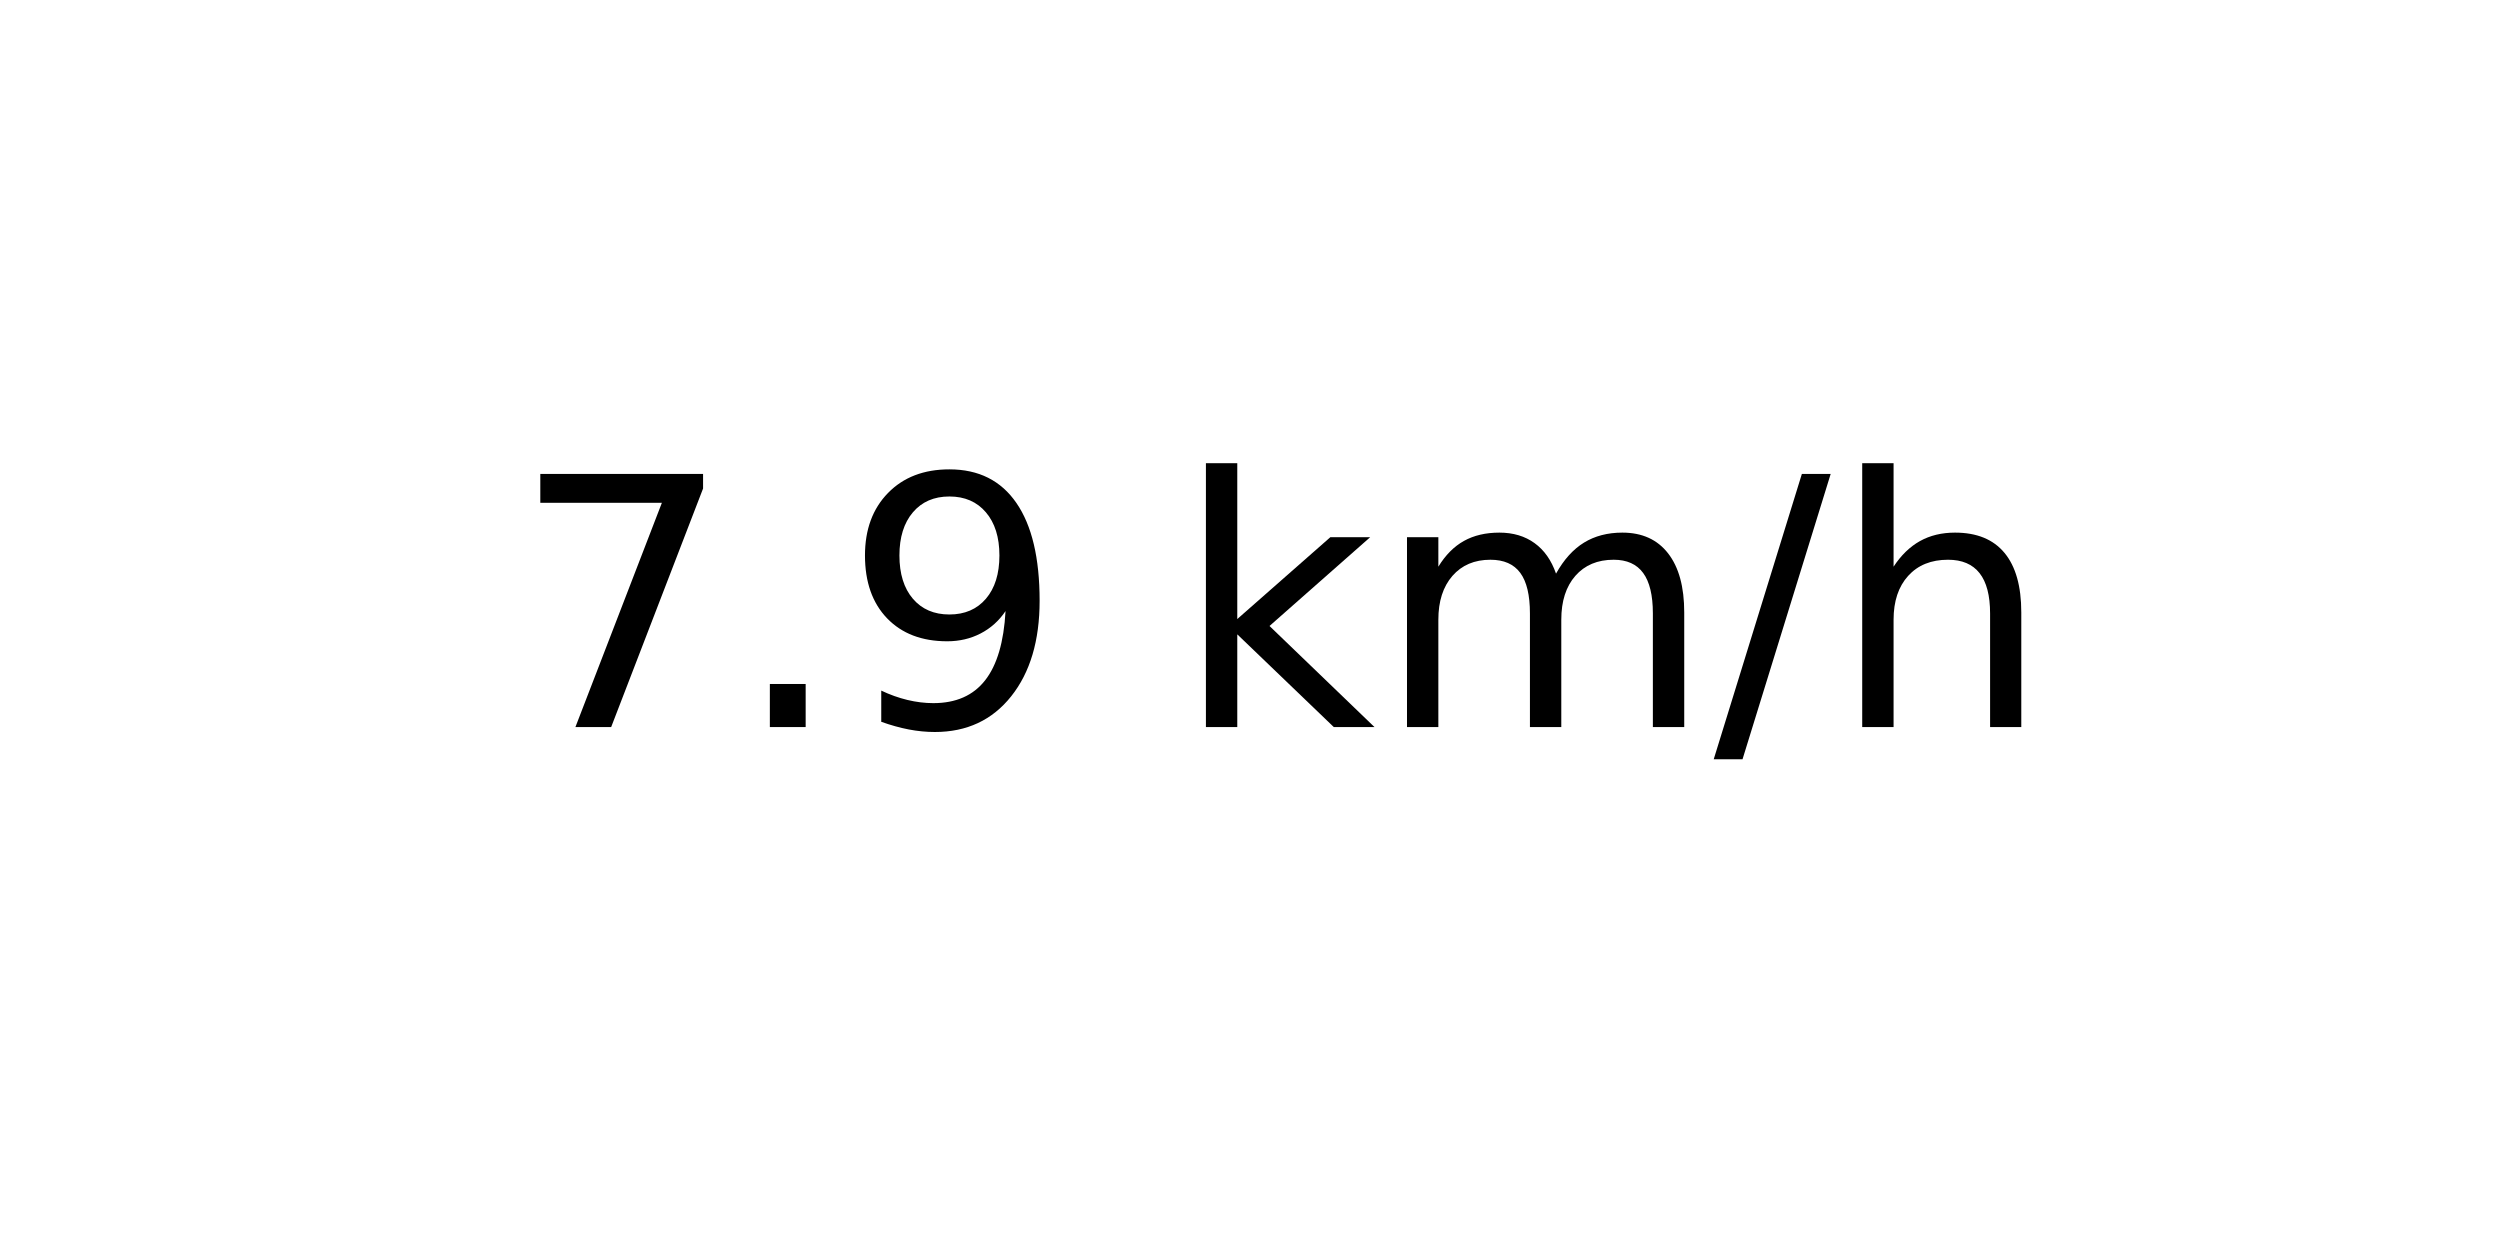
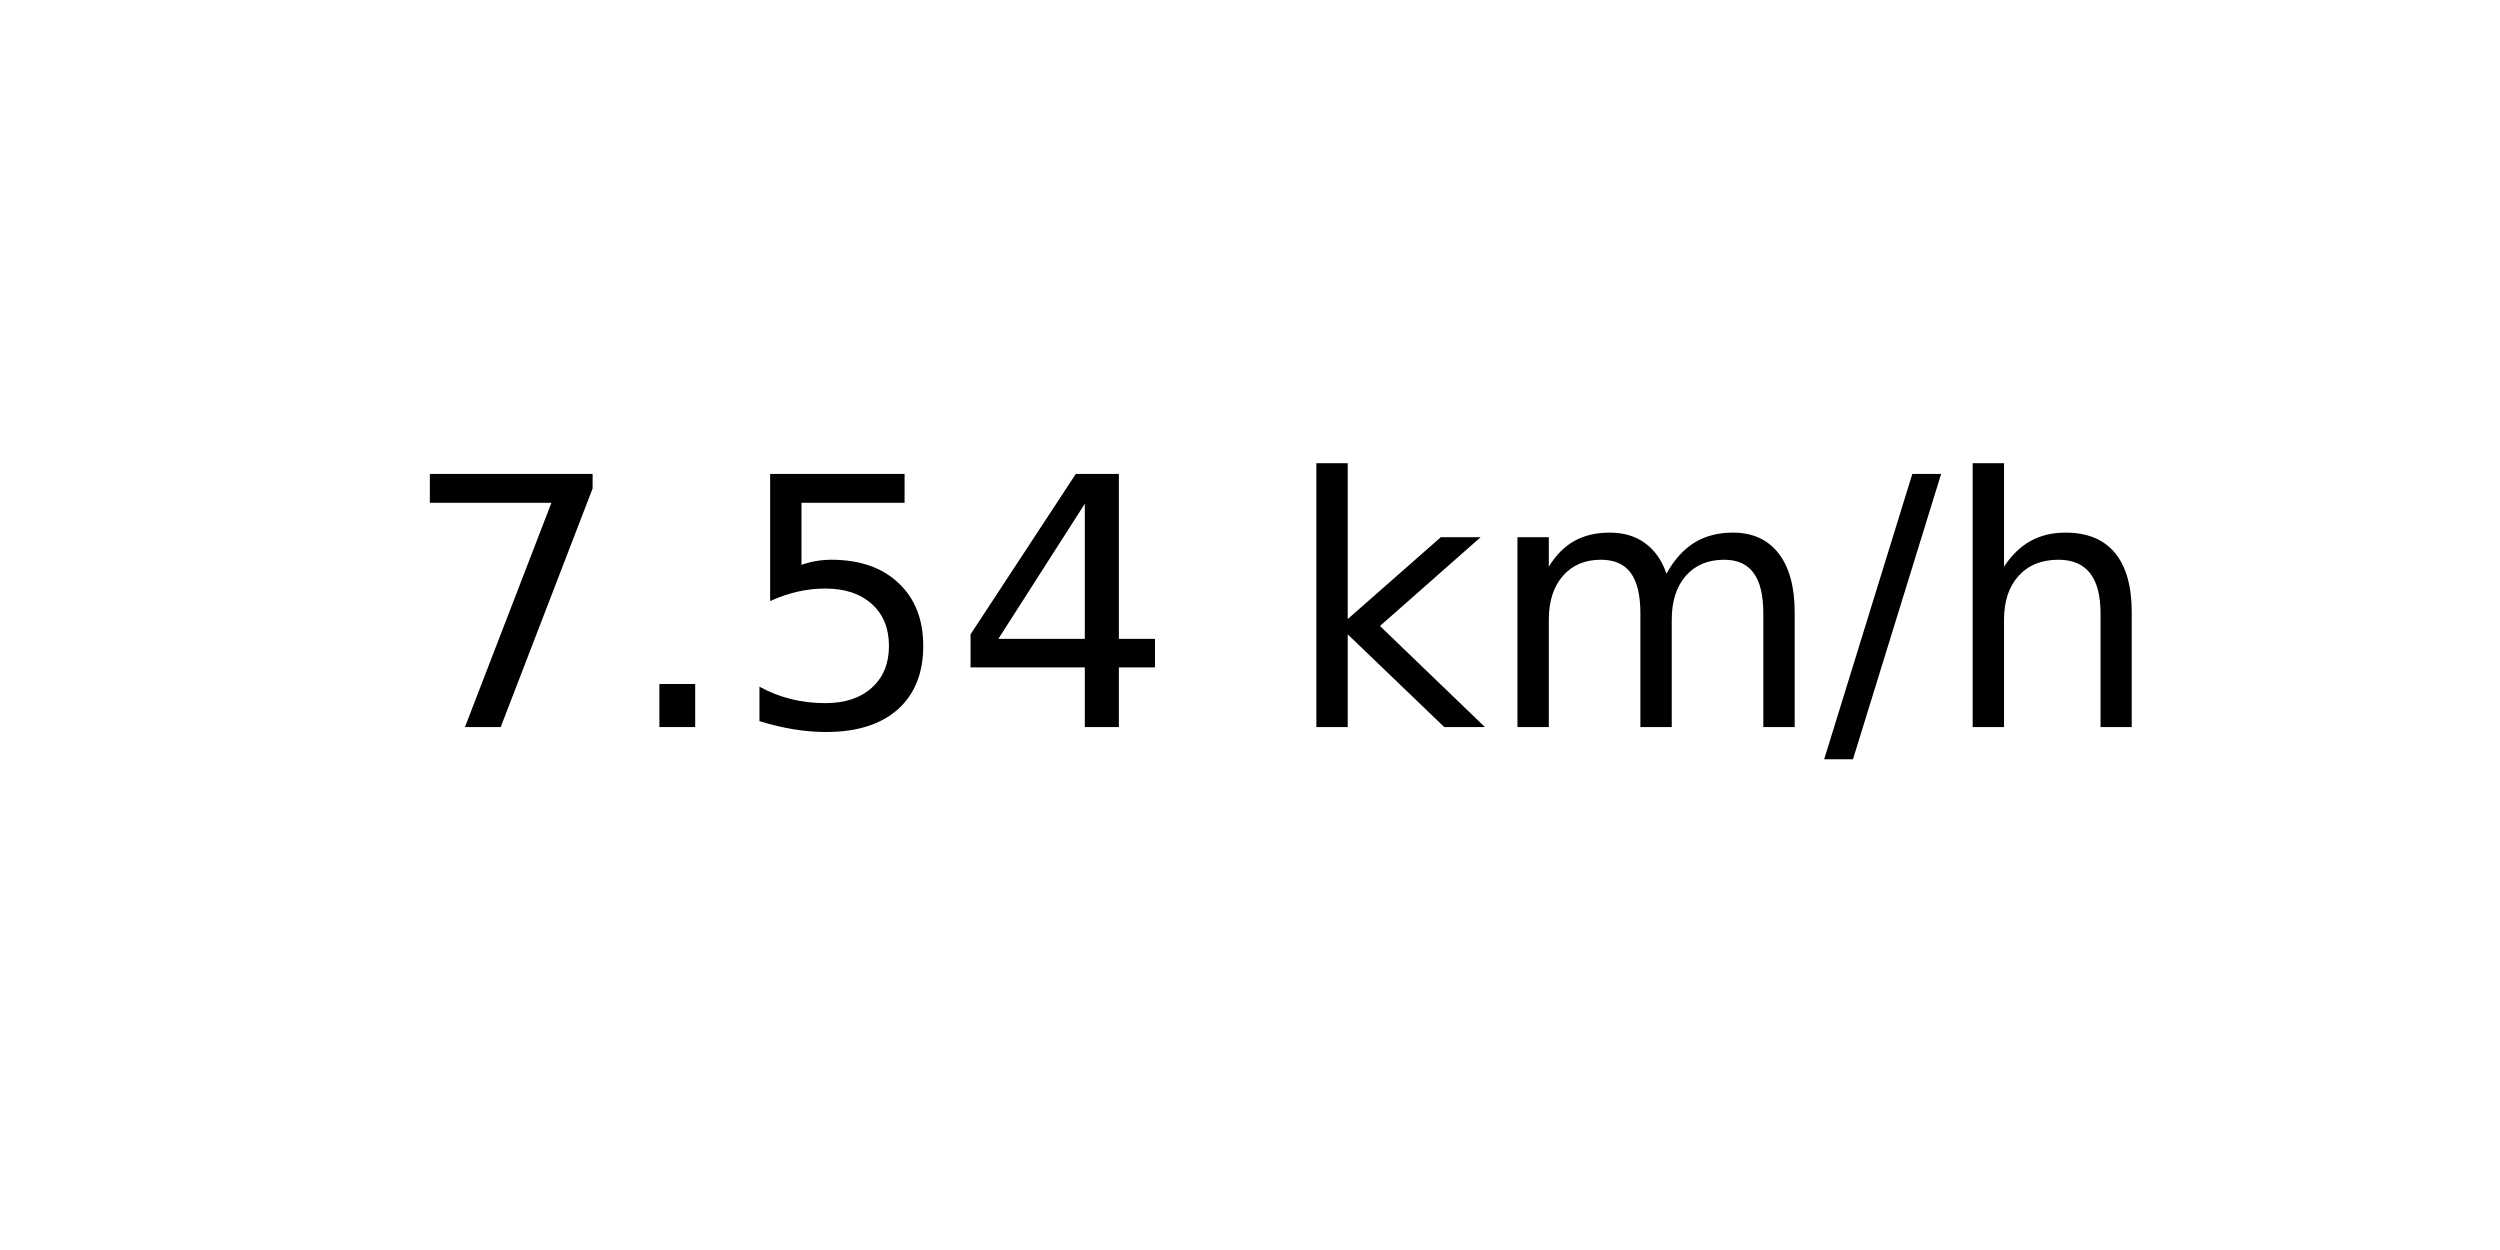
<svg xmlns="http://www.w3.org/2000/svg" xmlns:xlink="http://www.w3.org/1999/xlink" width="72pt" height="36pt" viewBox="0 0 72 36" version="1.1">
  <defs>
    <style type="text/css">*{stroke-linejoin: round; stroke-linecap: butt}</style>
  </defs>
  <g id="figure_1">
    <g id="axes_1">
      <g id="text_1">
-         <g transform="translate(14.74062 20.93937) scale(0.1 -0.1)">
+         <g transform="translate(11.55937 20.93937) scale(0.1 -0.1)">
          <defs>
            <path id="DejaVuSans-37" d="M 525 4666  L 3525 4666  L 3525 4397  L 1831 0  L 1172 0  L 2766 4134  L 525 4134  L 525 4666  z " transform="scale(0.015625)" />
            <path id="DejaVuSans-2e" d="M 684 794  L 1344 794  L 1344 0  L 684 0  L 684 794  z " transform="scale(0.015625)" />
-             <path id="DejaVuSans-39" d="M 703 97  L 703 672  Q 941 559 1184 500  Q 1428 441 1663 441  Q 2288 441 2617 861  Q 2947 1281 2994 2138  Q 2813 1869 2534 1725  Q 2256 1581 1919 1581  Q 1219 1581 811 2004  Q 403 2428 403 3163  Q 403 3881 828 4315  Q 1253 4750 1959 4750  Q 2769 4750 3195 4129  Q 3622 3509 3622 2328  Q 3622 1225 3098 567  Q 2575 -91 1691 -91  Q 1453 -91 1209 -44  Q 966 3 703 97  z M 1959 2075  Q 2384 2075 2632 2365  Q 2881 2656 2881 3163  Q 2881 3666 2632 3958  Q 2384 4250 1959 4250  Q 1534 4250 1286 3958  Q 1038 3666 1038 3163  Q 1038 2656 1286 2365  Q 1534 2075 1959 2075  z " transform="scale(0.015625)" />
+             <path id="DejaVuSans-35" d="M 691 4666  L 3169 4666  L 3169 4134  L 1269 4134  L 1269 2991  Q 1406 3038 1543 3061  Q 1681 3084 1819 3084  Q 2600 3084 3056 2656  Q 3513 2228 3513 1497  Q 3513 744 3044 326  Q 2575 -91 1722 -91  Q 1428 -91 1123 -41  Q 819 9 494 109  L 494 744  Q 775 591 1075 516  Q 1375 441 1709 441  Q 2250 441 2565 725  Q 2881 1009 2881 1497  Q 2881 1984 2565 2268  Q 2250 2553 1709 2553  Q 1456 2553 1204 2497  Q 953 2441 691 2322  L 691 4666  z " transform="scale(0.015625)" />
+             <path id="DejaVuSans-34" d="M 2419 4116  L 825 1625  L 2419 1625  L 2419 4116  z M 2253 4666  L 3047 4666  L 3047 1625  L 3713 1625  L 3713 1100  L 3047 1100  L 3047 0  L 2419 0  L 2419 1100  L 313 1100  L 313 1709  L 2253 4666  z " transform="scale(0.015625)" />
            <path id="DejaVuSans-20" transform="scale(0.015625)" />
            <path id="DejaVuSans-6b" d="M 581 4863  L 1159 4863  L 1159 1991  L 2875 3500  L 3609 3500  L 1753 1863  L 3688 0  L 2938 0  L 1159 1709  L 1159 0  L 581 0  L 581 4863  z " transform="scale(0.015625)" />
            <path id="DejaVuSans-6d" d="M 3328 2828  Q 3544 3216 3844 3400  Q 4144 3584 4550 3584  Q 5097 3584 5394 3201  Q 5691 2819 5691 2113  L 5691 0  L 5113 0  L 5113 2094  Q 5113 2597 4934 2840  Q 4756 3084 4391 3084  Q 3944 3084 3684 2787  Q 3425 2491 3425 1978  L 3425 0  L 2847 0  L 2847 2094  Q 2847 2600 2669 2842  Q 2491 3084 2119 3084  Q 1678 3084 1418 2786  Q 1159 2488 1159 1978  L 1159 0  L 581 0  L 581 3500  L 1159 3500  L 1159 2956  Q 1356 3278 1631 3431  Q 1906 3584 2284 3584  Q 2666 3584 2933 3390  Q 3200 3197 3328 2828  z " transform="scale(0.015625)" />
            <path id="DejaVuSans-2f" d="M 1625 4666  L 2156 4666  L 531 -594  L 0 -594  L 1625 4666  z " transform="scale(0.015625)" />
            <path id="DejaVuSans-68" d="M 3513 2113  L 3513 0  L 2938 0  L 2938 2094  Q 2938 2591 2744 2837  Q 2550 3084 2163 3084  Q 1697 3084 1428 2787  Q 1159 2491 1159 1978  L 1159 0  L 581 0  L 581 4863  L 1159 4863  L 1159 2956  Q 1366 3272 1645 3428  Q 1925 3584 2291 3584  Q 2894 3584 3203 3211  Q 3513 2838 3513 2113  z " transform="scale(0.015625)" />
          </defs>
          <use xlink:href="#DejaVuSans-37" />
          <use xlink:href="#DejaVuSans-2e" x="63.623" />
-           <use xlink:href="#DejaVuSans-39" x="95.41" />
-           <use xlink:href="#DejaVuSans-20" x="159.033" />
-           <use xlink:href="#DejaVuSans-6b" x="190.82" />
-           <use xlink:href="#DejaVuSans-6d" x="248.73" />
-           <use xlink:href="#DejaVuSans-2f" x="346.143" />
-           <use xlink:href="#DejaVuSans-68" x="379.834" />
+           <use xlink:href="#DejaVuSans-35" x="95.41" />
+           <use xlink:href="#DejaVuSans-34" x="159.033" />
+           <use xlink:href="#DejaVuSans-20" x="222.656" />
+           <use xlink:href="#DejaVuSans-6b" x="254.443" />
+           <use xlink:href="#DejaVuSans-6d" x="312.354" />
+           <use xlink:href="#DejaVuSans-2f" x="409.766" />
+           <use xlink:href="#DejaVuSans-68" x="443.457" />
        </g>
      </g>
    </g>
  </g>
</svg>
